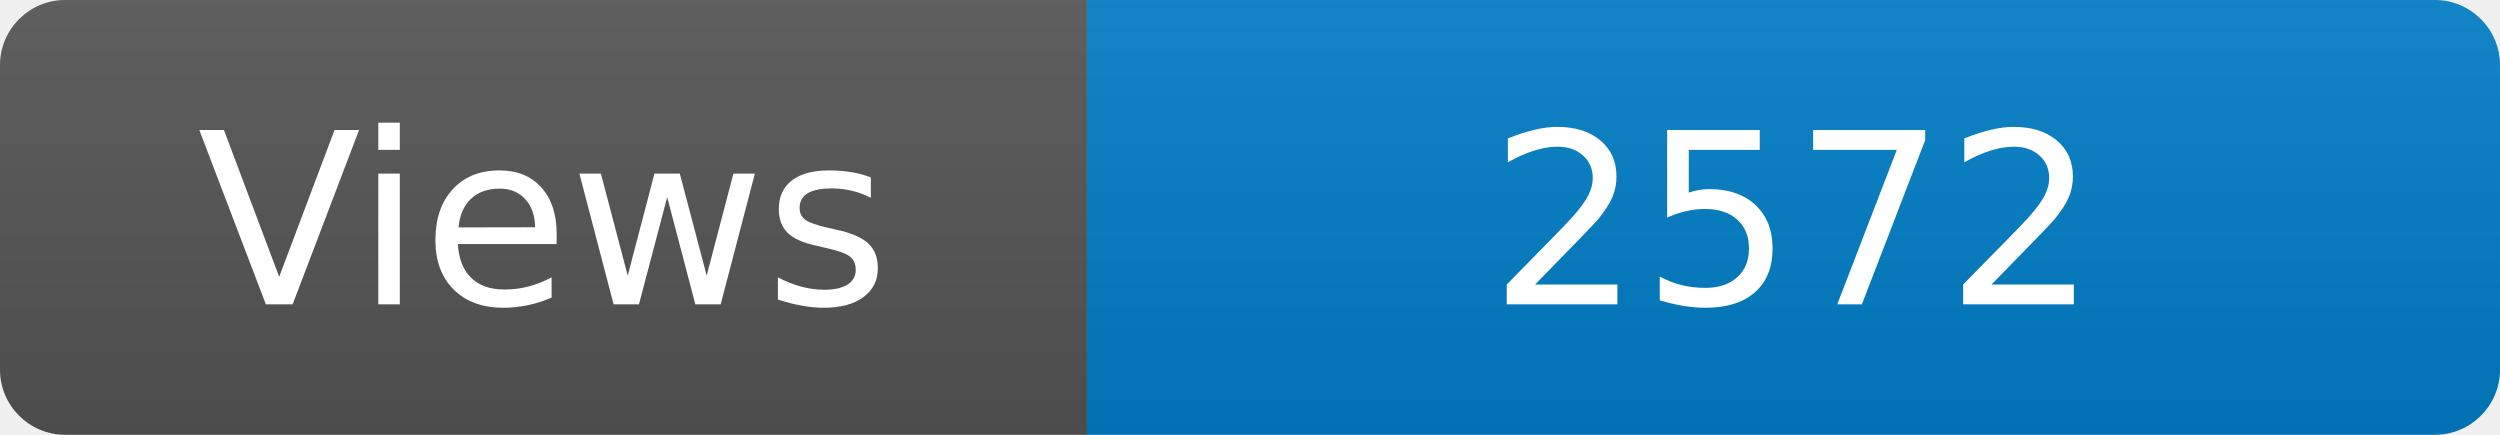
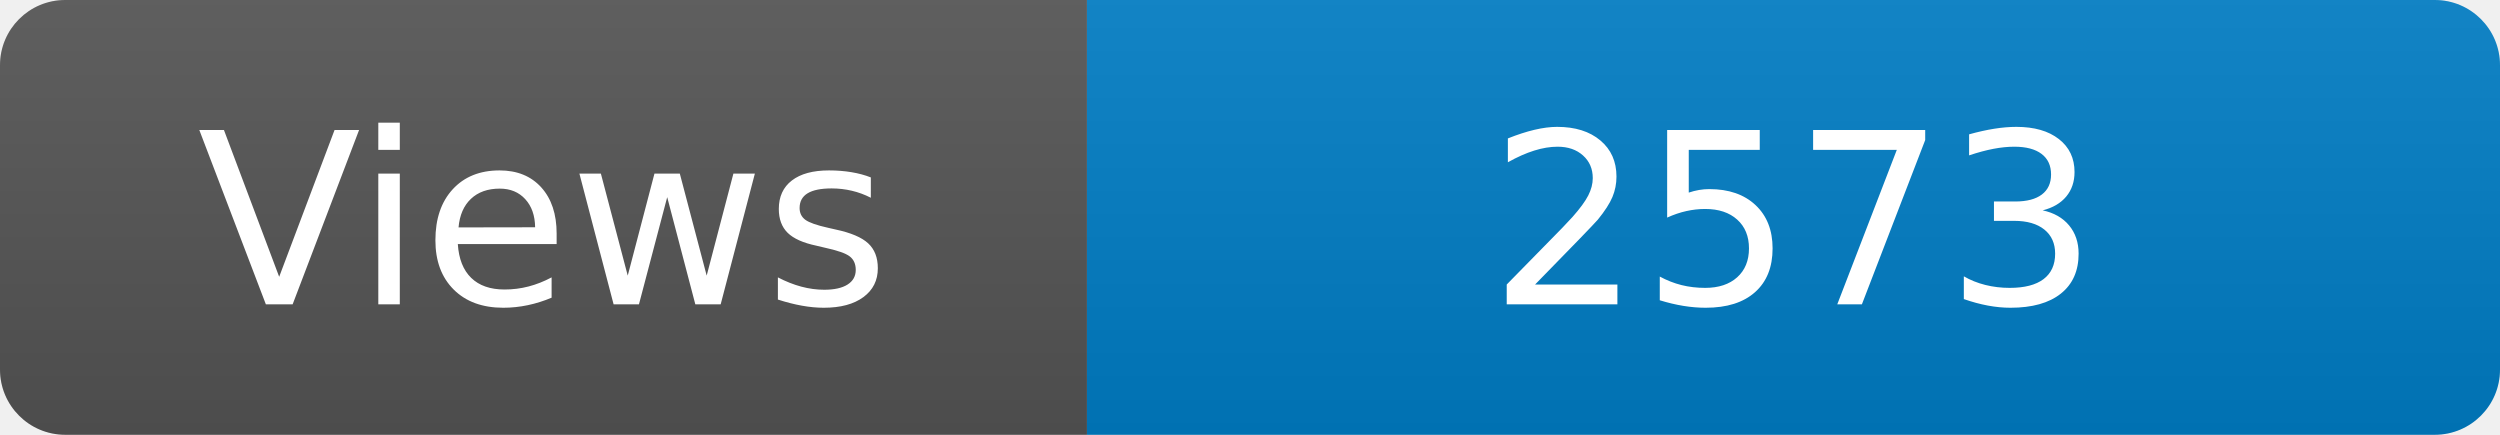
<svg xmlns="http://www.w3.org/2000/svg" width="115" height="20" role="img" aria-label="Maintained?: yes">
  <linearGradient id="s" x2="0" y2="100%">
    <stop offset="0" stop-color="#bbb" stop-opacity=".1" />
    <stop offset="1" stop-opacity=".1" />
  </linearGradient>
  <clipPath id="r">
    <rect width="115" height="20" rx="3" fill="#fff" />
  </clipPath>
  <g clip-path="url(#r)">
    <rect width="50" height="20" fill="#555" />
    <rect x="50" width="160" height="20" fill="#007ec6" />
    <rect width="115" height="20" fill="url(#s)" />
  </g>
  <g fill="#fff" text-anchor="middle" font-family="Verdana,Geneva,DejaVu Sans,sans-serif" font-size="110">
    <text x="250" y="140" transform="scale(.1)" fill="#fff">Views</text>
-     <text x="825" y="140" transform="scale(.1)" fill="#fff">2572</text>
+     <text x="825" y="140" transform="scale(.1)" fill="#fff">2573</text>
  </g>
</svg>
